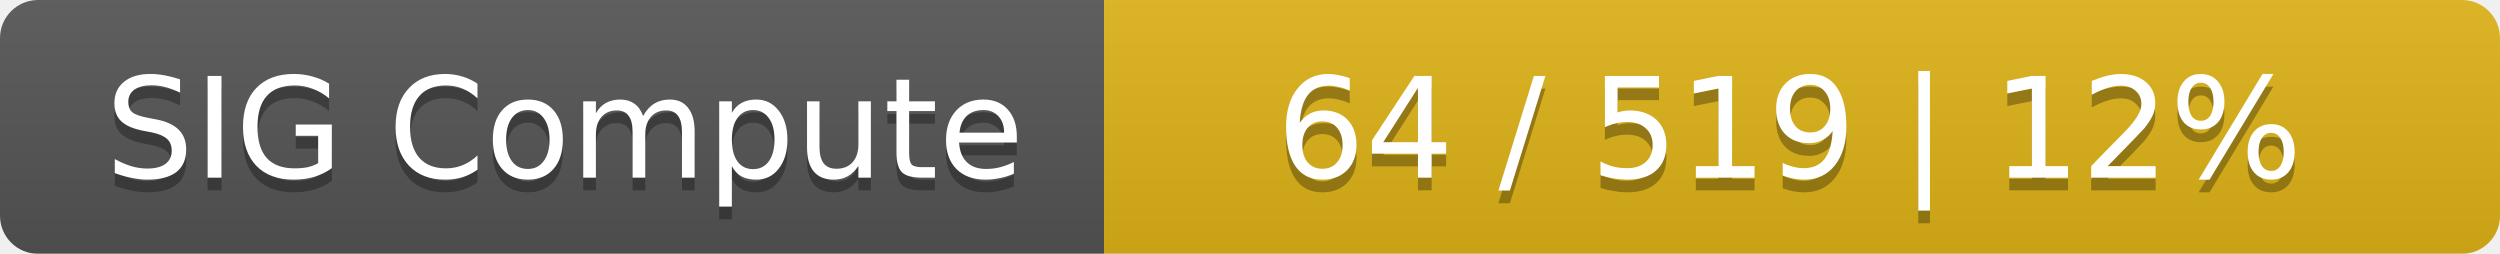
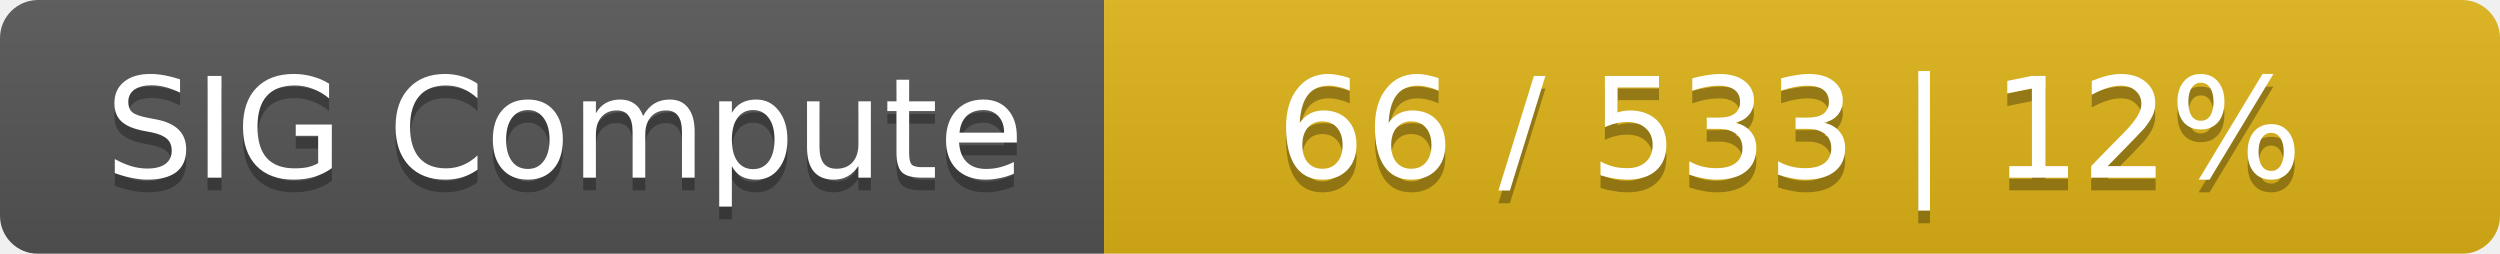
<svg xmlns="http://www.w3.org/2000/svg" width="197" height="20">
  <linearGradient id="smooth" x2="0" y2="100%">
    <stop offset="0" stop-color="#bbb" stop-opacity=".1" />
    <stop offset="1" stop-opacity=".1" />
  </linearGradient>
  <mask id="round">
    <rect width="197" height="20" rx="3" fill="#fff" />
  </mask>
  <g mask="url(#round)">
    <rect width="87" height="20" fill="#555" />
    <rect x="87" width="110" height="20" fill="#dfb317" />
    <rect width="197" height="20" fill="url(#smooth)" />
  </g>
  <g fill="#fff" text-anchor="middle" font-family="DejaVu Sans,Verdana,Geneva,sans-serif" font-size="11">
    <text x="44.5" y="15" fill="#010101" fill-opacity=".3">SIG Compute</text>
    <text x="44.5" y="14">SIG Compute</text>
-     <text x="141" y="15" fill="#010101" fill-opacity=".3">64 / 519    |    12%</text>
-     <text x="141" y="14">64 / 519    |    12%</text>
+     <text x="141" y="15" fill="#010101" fill-opacity=".3">66 / 533    |    12%</text>
+     <text x="141" y="14">66 / 533    |    12%</text>
  </g>
</svg>
